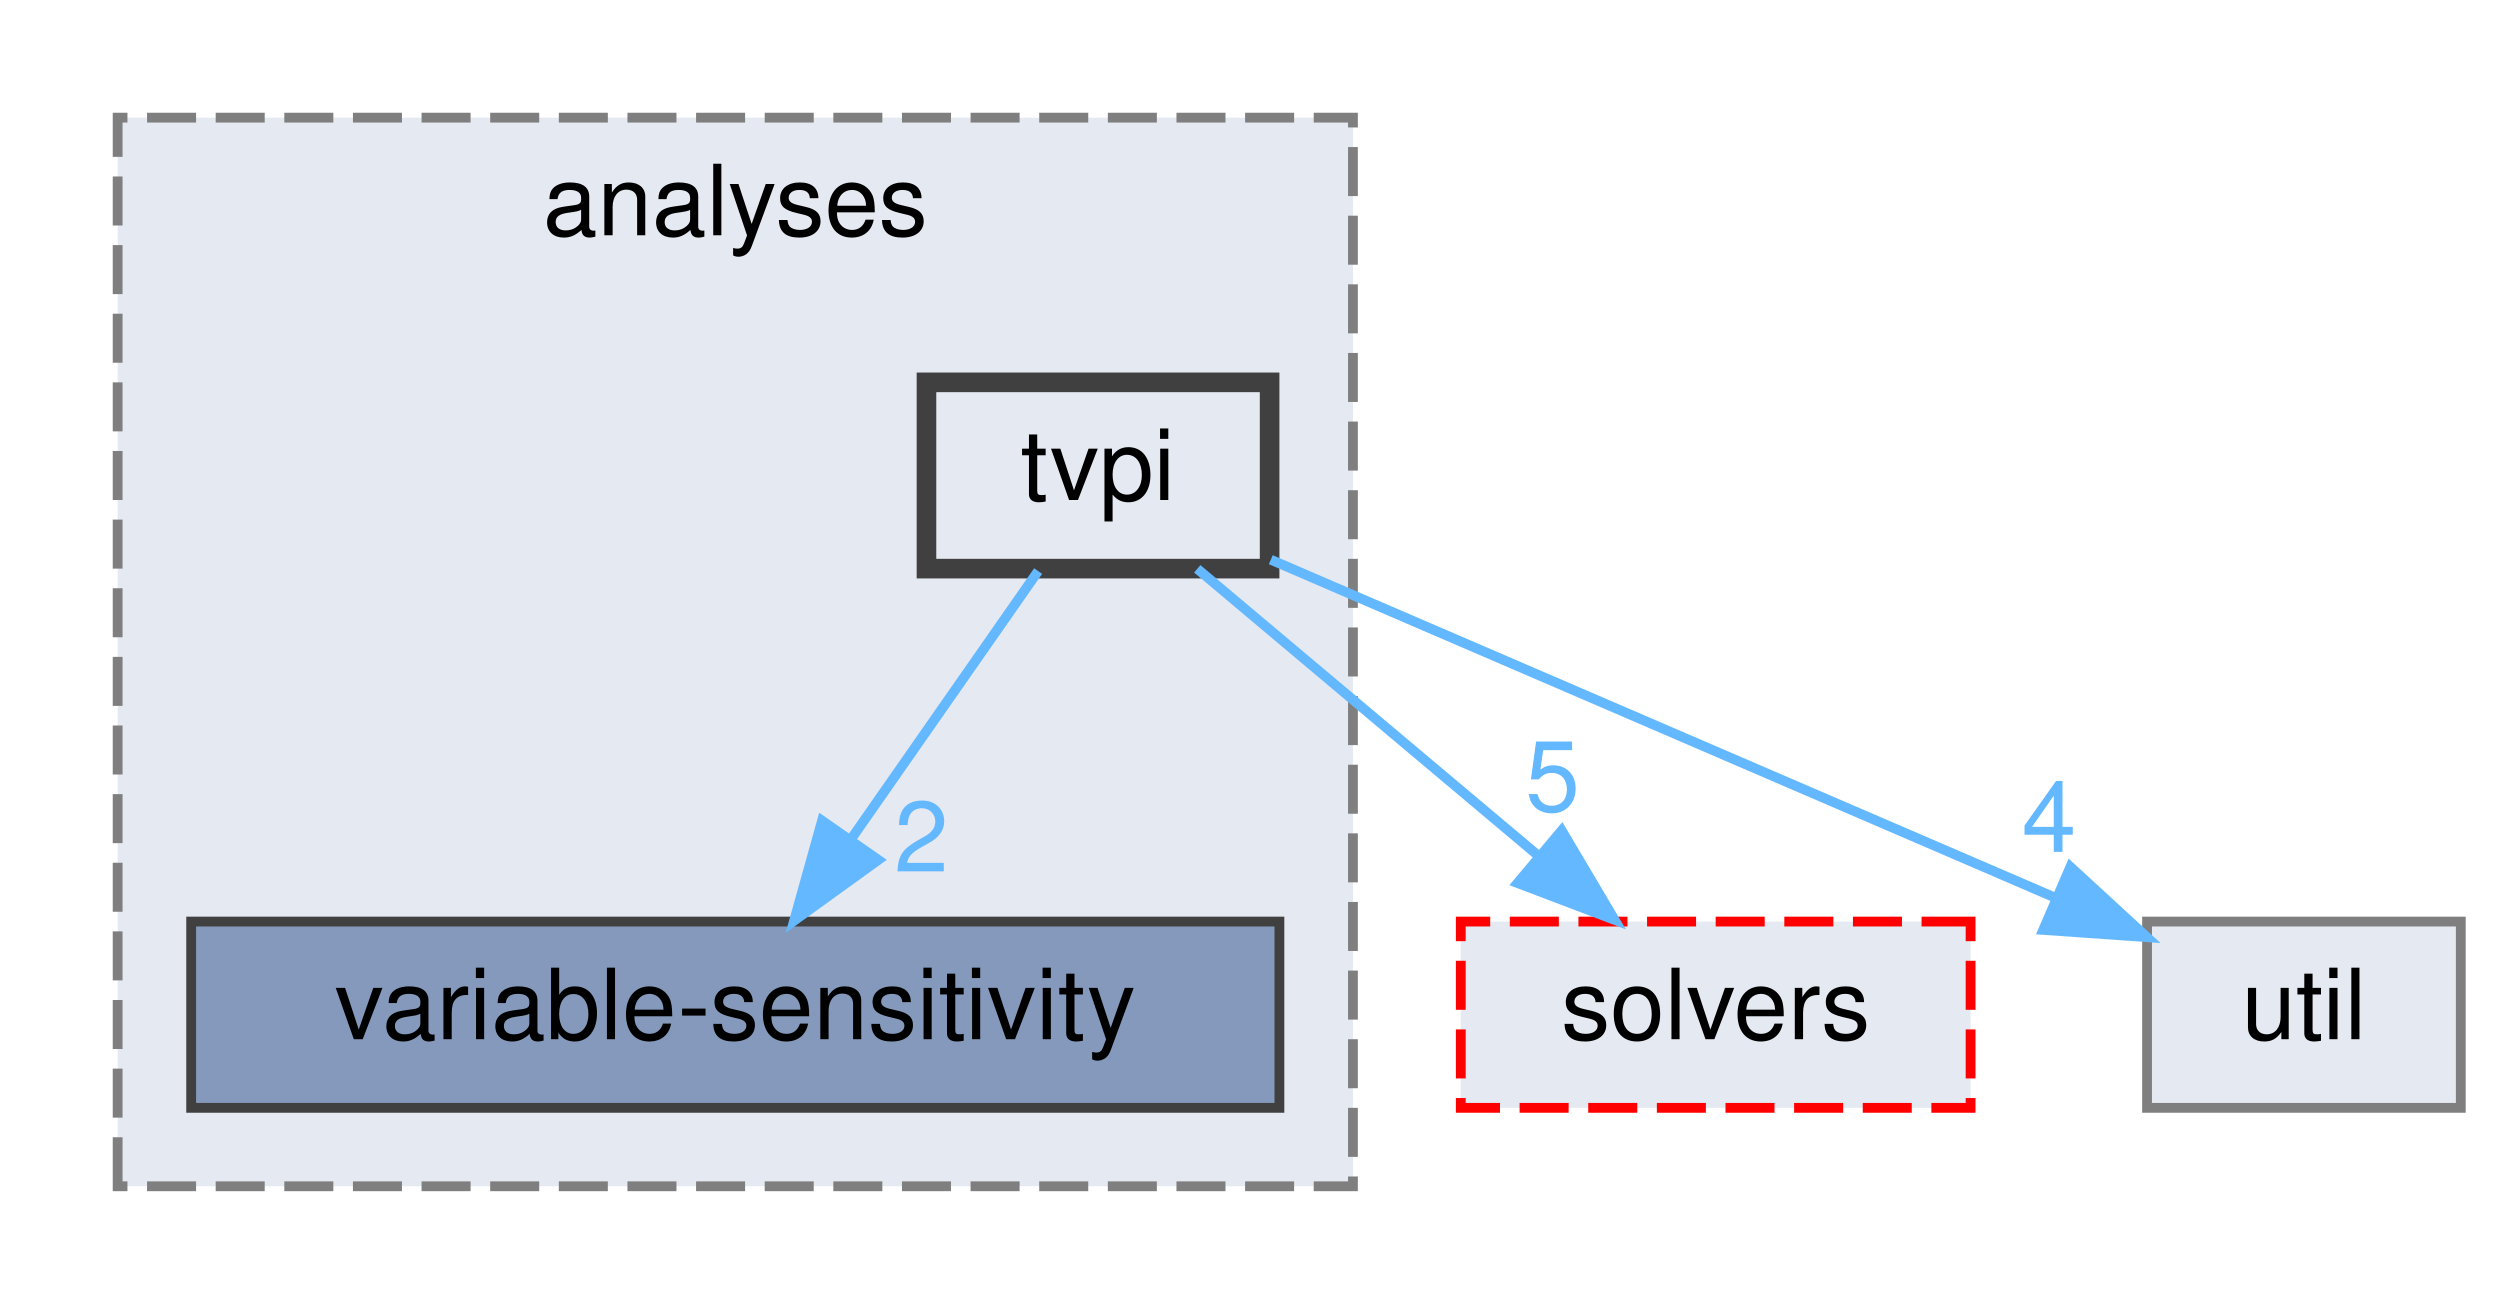
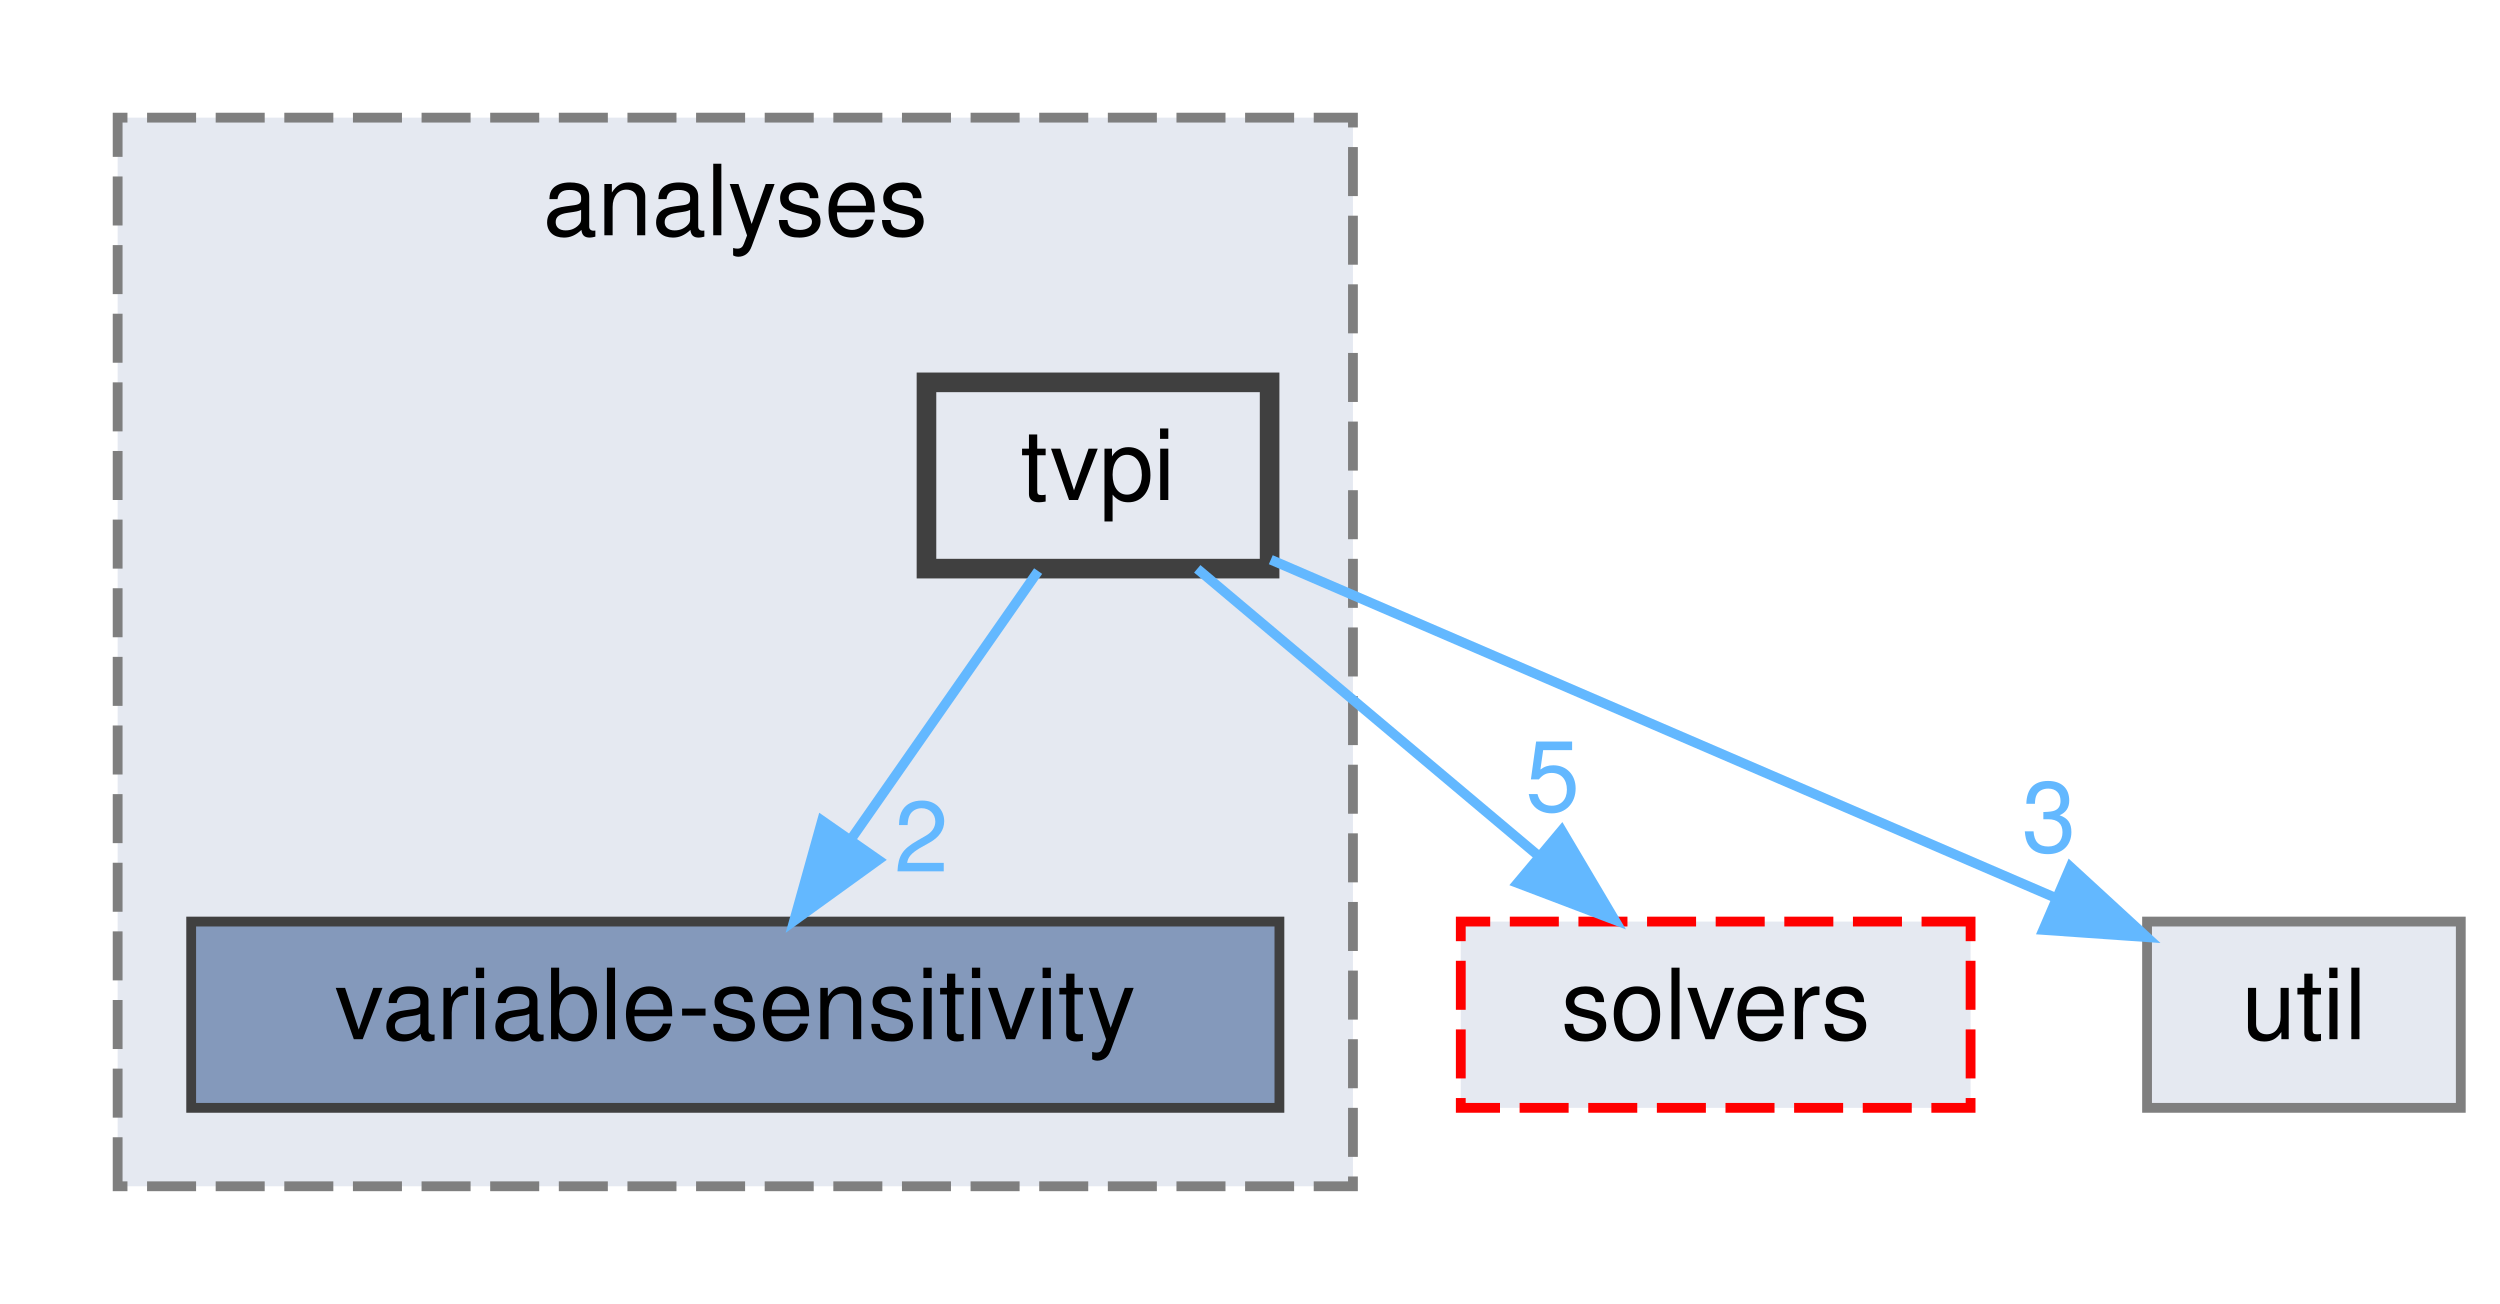
<svg xmlns="http://www.w3.org/2000/svg" xmlns:xlink="http://www.w3.org/1999/xlink" width="255pt" height="133pt" viewBox="0.00 0.00 255.00 133.00">
  <g id="graph0" class="graph" transform="scale(1 1) rotate(0) translate(4 129)">
    <g id="clust1" class="cluster">
      <g id="a_clust1">
        <a xlink:href="dir_ba7b98ca4ba342c6303fef7df3e3d6c7.html" target="_top" xlink:title="analyses">
          <polygon fill="#e5e9f1" stroke="#7f7f7f" stroke-dasharray="5,2" points="8,-8 8,-117 134,-117 134,-8 8,-8" />
          <text text-anchor="middle" x="71" y="-105" font-family="Helvetica,sans-Serif" font-size="10.00">analyses</text>
        </a>
      </g>
    </g>
    <g id="node1" class="node">
      <g id="a_node1">
        <a xlink:href="dir_e5b48092f0b74ad1f6bdaf2e8a8b10de.html" target="_top" xlink:title="variable-sensitivity">
          <polygon fill="#8499bb" stroke="#404040" points="126.5,-35 15.5,-35 15.5,-16 126.5,-16 126.5,-35" />
          <text text-anchor="middle" x="71" y="-23" font-family="Helvetica,sans-Serif" font-size="10.00">variable-sensitivity</text>
        </a>
      </g>
    </g>
    <g id="node2" class="node">
      <g id="a_node2">
        <a xlink:href="dir_dae56a5930eef76245941a3e88ea1f5f.html" target="_top" xlink:title="tvpi">
          <polygon fill="#e5e9f1" stroke="#404040" stroke-width="2" points="125.5,-90 90.5,-90 90.5,-71 125.5,-71 125.5,-90" />
          <text text-anchor="middle" x="108" y="-78" font-family="Helvetica,sans-Serif" font-size="10.00">tvpi</text>
        </a>
      </g>
    </g>
    <g id="edge3" class="edge">
      <g id="a_edge3">
        <a xlink:href="dir_000069_000075.html" target="_top">
          <path fill="none" stroke="#63b8ff" d="M101.89,-70.75C96.72,-63.34 89.15,-52.5 82.81,-43.41" />
          <polygon fill="#63b8ff" stroke="#63b8ff" points="85.59,-41.29 77,-35.09 79.85,-45.29 85.59,-41.29" />
        </a>
      </g>
      <g id="a_edge3-headlabel">
        <a xlink:href="dir_000069_000075.html" target="_top" xlink:title="2">
          <text text-anchor="middle" x="89.98" y="-40.11" font-family="Helvetica,sans-Serif" font-size="10.00" fill="#63b8ff">2</text>
        </a>
      </g>
    </g>
    <g id="node3" class="node">
      <g id="a_node3">
        <a xlink:href="dir_19373f467389307dc54ab8a6e9e19559.html" target="_top" xlink:title="solvers">
          <polygon fill="#e5e9f1" stroke="red" stroke-dasharray="5,2" points="197,-35 145,-35 145,-16 197,-16 197,-35" />
          <text text-anchor="middle" x="171" y="-23" font-family="Helvetica,sans-Serif" font-size="10.00">solvers</text>
        </a>
      </g>
    </g>
    <g id="edge1" class="edge">
      <g id="a_edge1">
        <a xlink:href="dir_000069_000061.html" target="_top">
          <path fill="none" stroke="#63b8ff" d="M118.12,-70.98C127.44,-63.15 141.47,-51.34 152.74,-41.86" />
          <polygon fill="#63b8ff" stroke="#63b8ff" points="155.29,-44.29 160.69,-35.17 150.79,-38.93 155.29,-44.29" />
        </a>
      </g>
      <g id="a_edge1-headlabel">
        <a xlink:href="dir_000069_000061.html" target="_top" xlink:title="5">
          <text text-anchor="middle" x="154.37" y="-46.27" font-family="Helvetica,sans-Serif" font-size="10.00" fill="#63b8ff">5</text>
        </a>
      </g>
    </g>
    <g id="node4" class="node">
      <g id="a_node4">
        <a xlink:href="dir_b7878ad5ecbf2506f4125b9d34c97e45.html" target="_top" xlink:title="util">
          <polygon fill="#e5e9f1" stroke="#7f7f7f" points="247,-35 215,-35 215,-16 247,-16 247,-35" />
          <text text-anchor="middle" x="231" y="-23" font-family="Helvetica,sans-Serif" font-size="10.00">util</text>
        </a>
      </g>
    </g>
    <g id="edge2" class="edge">
      <g id="a_edge2">
        <a xlink:href="dir_000069_000074.html" target="_top">
          <path fill="none" stroke="#63b8ff" d="M125.62,-71.91C146.55,-62.89 181.61,-47.78 205.5,-37.49" />
          <polygon fill="#63b8ff" stroke="#63b8ff" points="207.18,-40.58 214.98,-33.41 204.41,-34.15 207.18,-40.58" />
        </a>
      </g>
      <g id="a_edge2-headlabel">
-         <a xlink:href="dir_000069_000074.html" target="_top" xlink:title="4">
-           <text text-anchor="middle" x="205" y="-42.11" font-family="Helvetica,sans-Serif" font-size="10.00" fill="#63b8ff">4</text>
+         <a xlink:href="dir_000069_000074.html" target="_top" xlink:title="3">
+           <text text-anchor="middle" x="205" y="-42.11" font-family="Helvetica,sans-Serif" font-size="10.00" fill="#63b8ff">3</text>
        </a>
      </g>
    </g>
  </g>
</svg>
